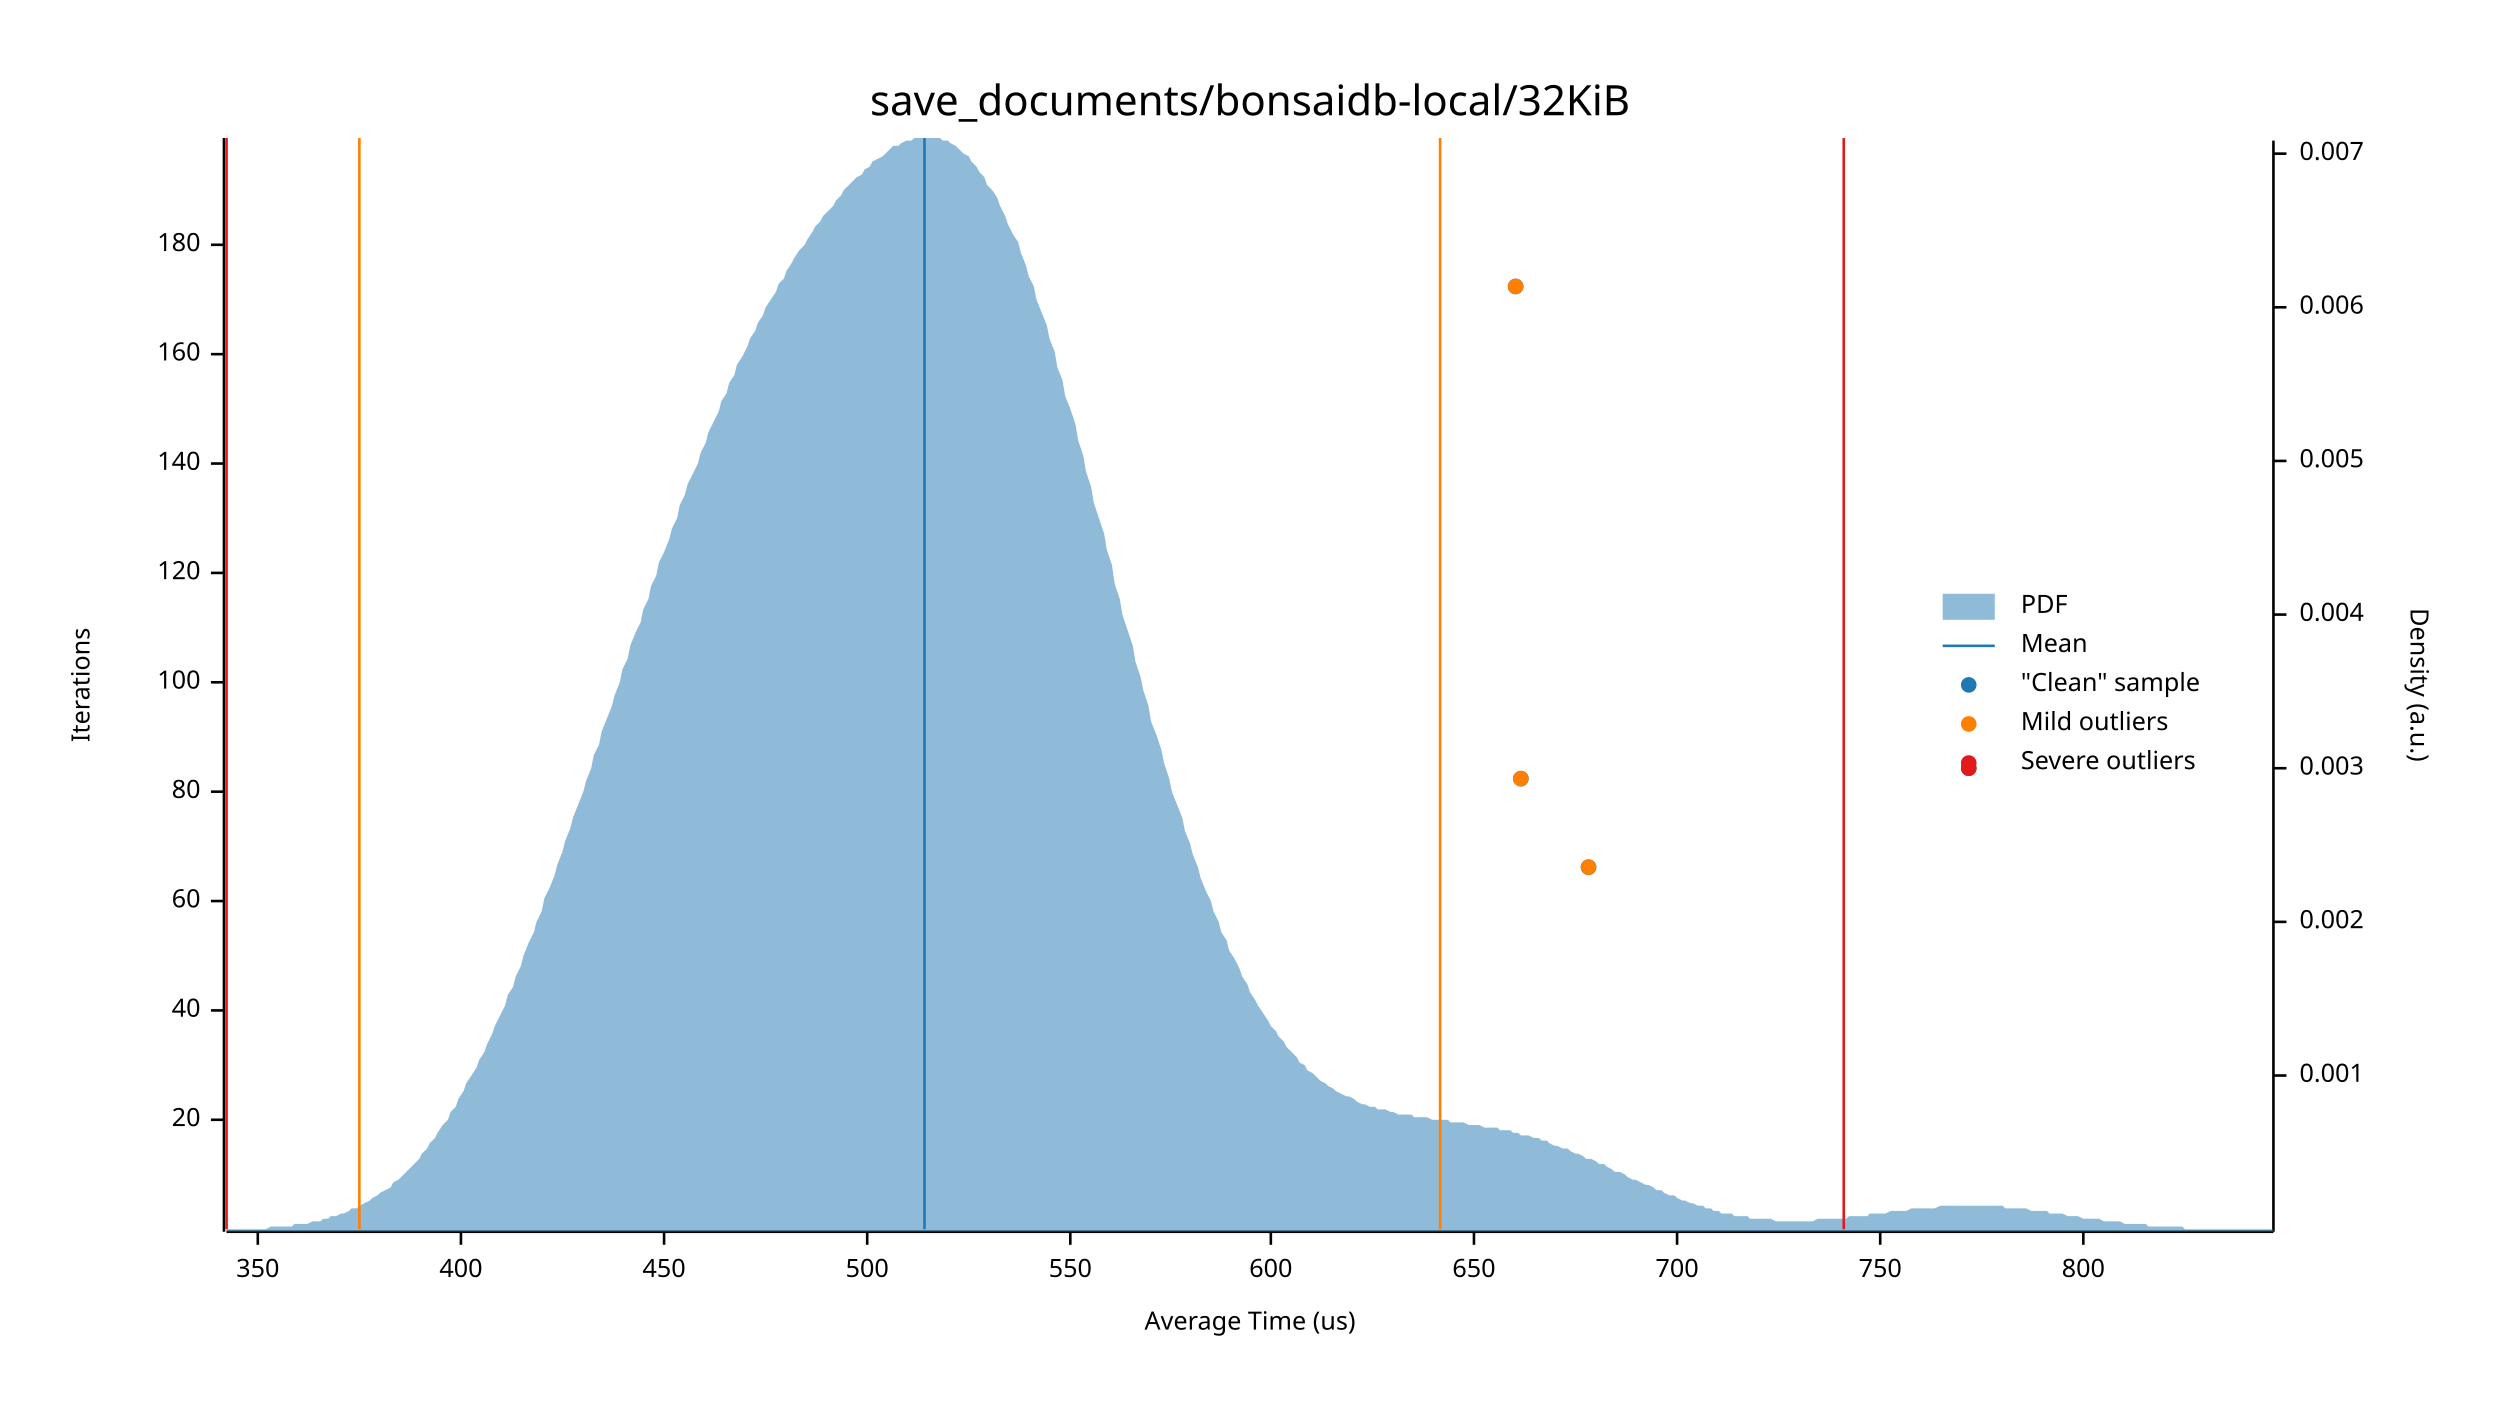
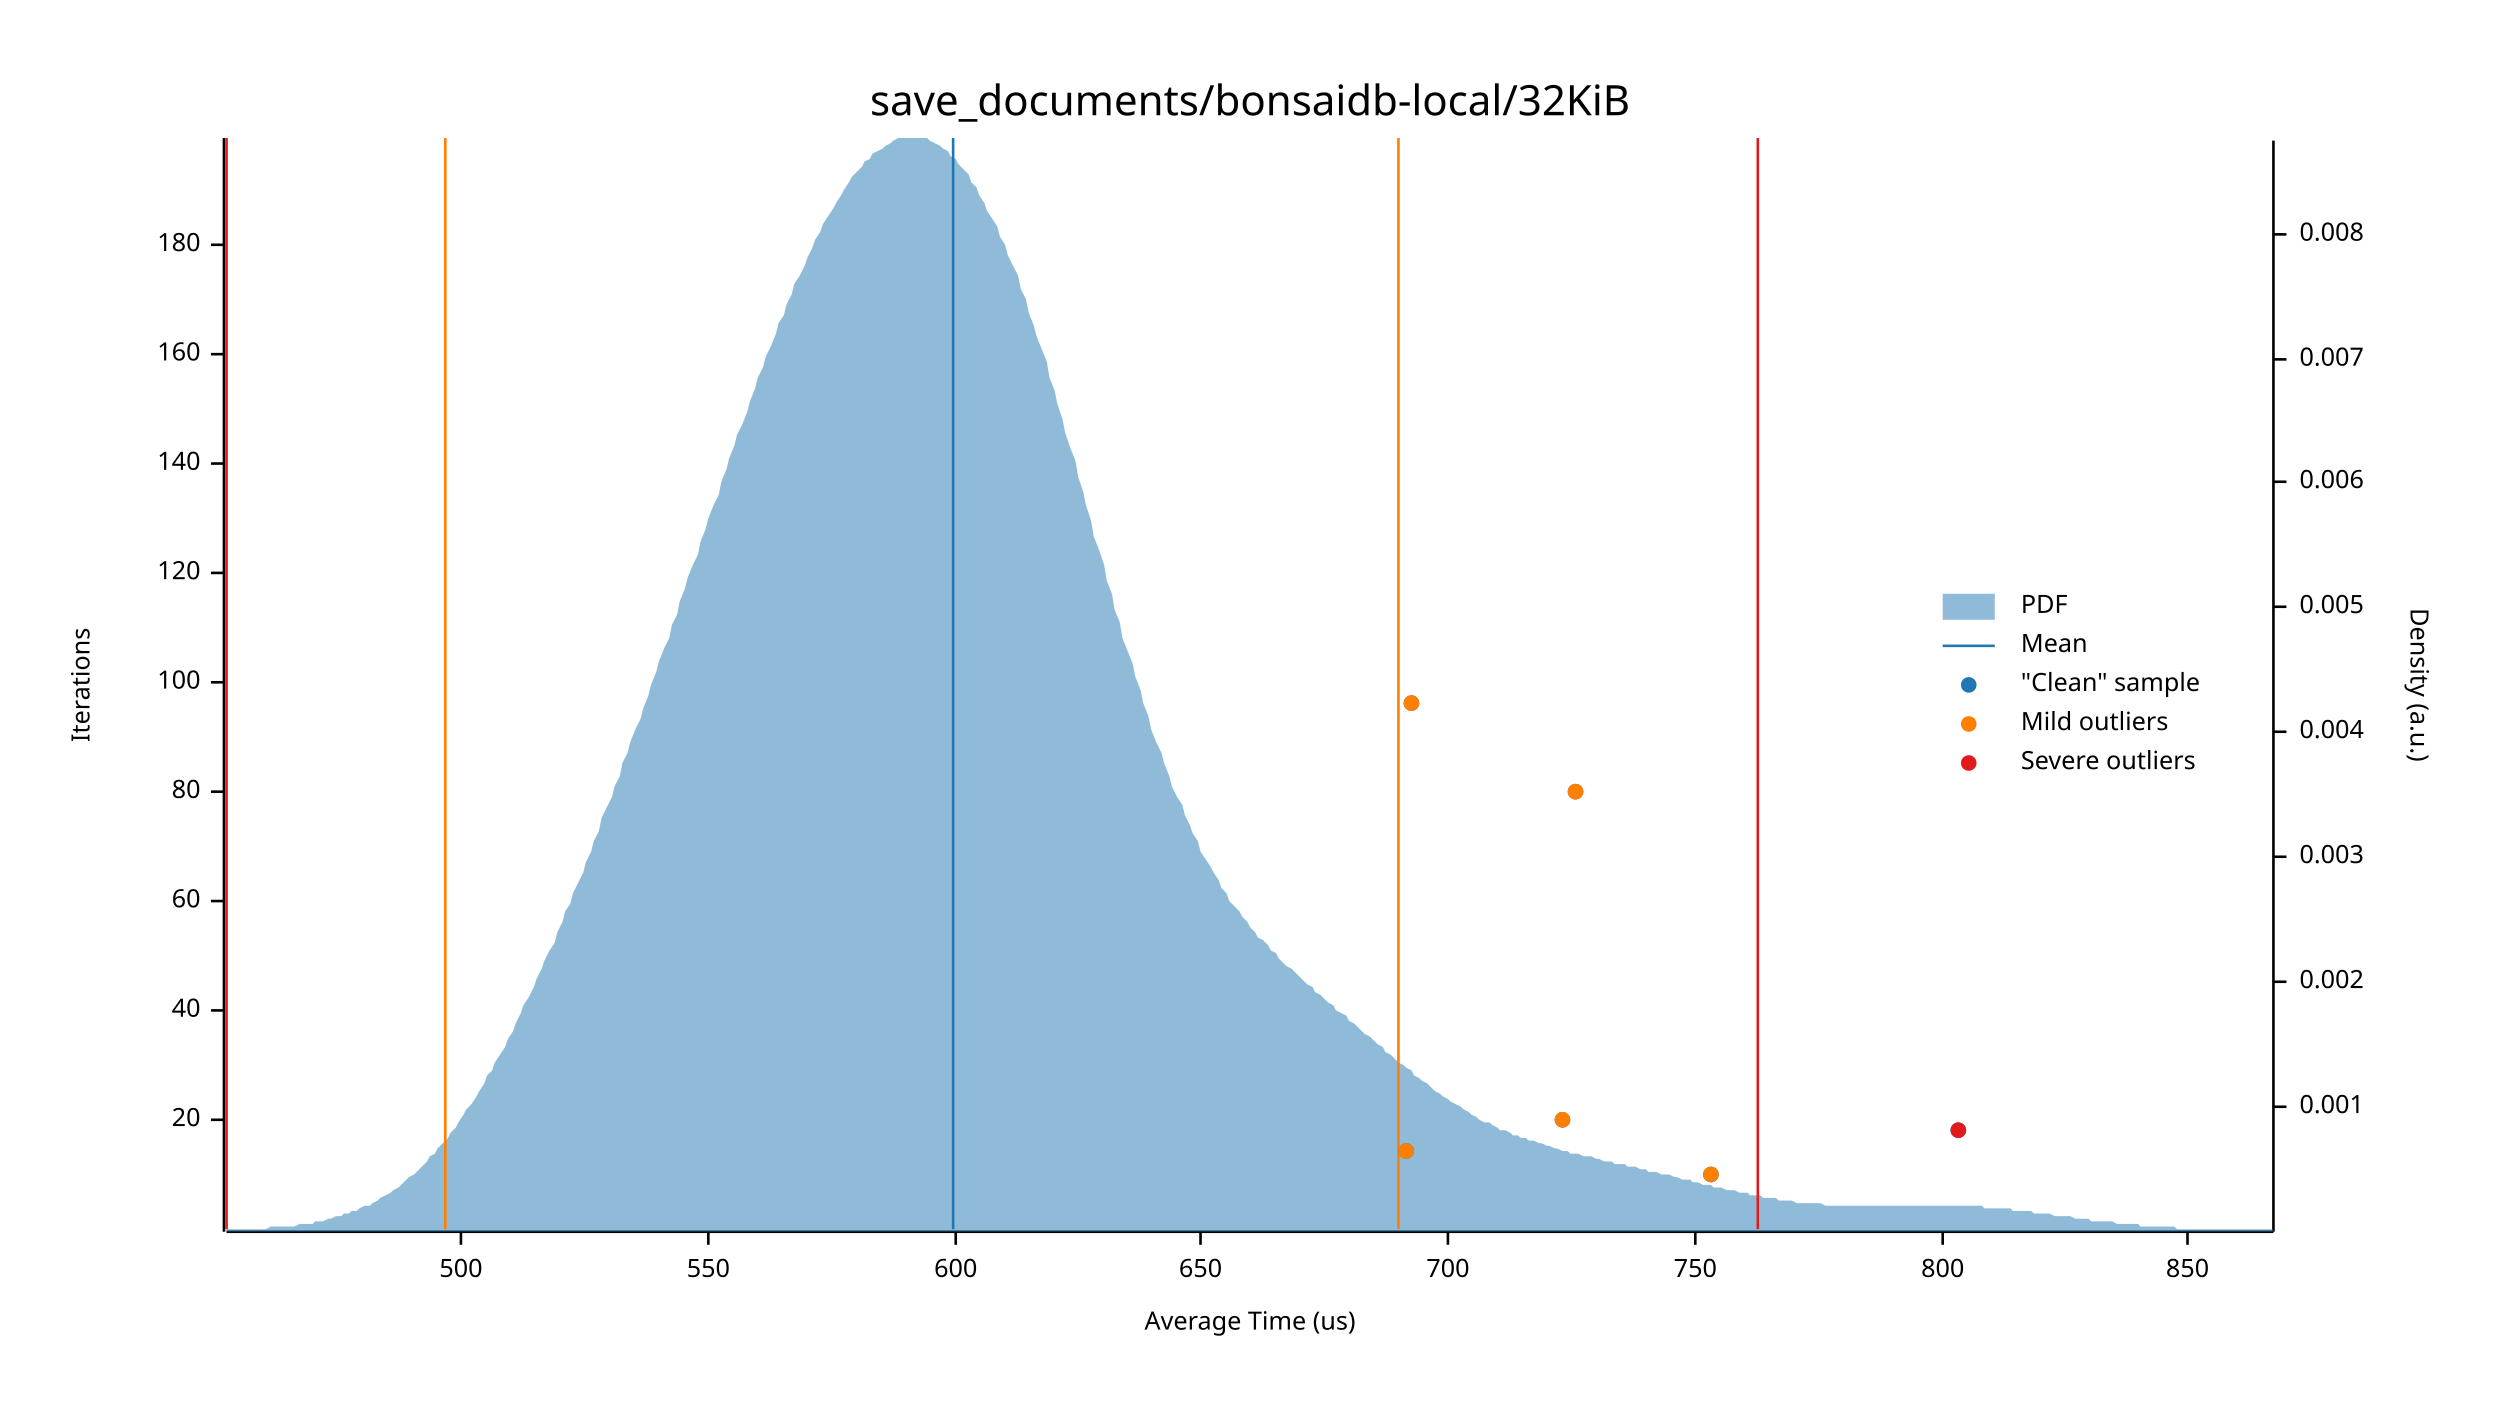
<svg xmlns="http://www.w3.org/2000/svg" width="960" height="540" viewBox="0 0 960 540">
  <text x="480" y="32" dy="0.76em" text-anchor="middle" font-family="sans-serif" font-size="16.129" opacity="1" fill="#000000">
save_documents/bonsaidb-local/32KiB
</text>
  <text x="27" y="263" dy="0.76em" text-anchor="middle" font-family="sans-serif" font-size="9.677" opacity="1" fill="#000000" transform="rotate(270, 27, 263)">
Iterations
</text>
  <text x="480" y="513" dy="-0.5ex" text-anchor="middle" font-family="sans-serif" font-size="9.677" opacity="1" fill="#000000">
Average Time (us)
</text>
  <polyline fill="none" opacity="1" stroke="#000000" stroke-width="1" points="86,53 86,473 " />
  <text x="77" y="430" dy="0.5ex" text-anchor="end" font-family="sans-serif" font-size="9.677" opacity="1" fill="#000000">
20
</text>
  <polyline fill="none" opacity="1" stroke="#000000" stroke-width="1" points="81,430 86,430 " />
  <text x="77" y="388" dy="0.5ex" text-anchor="end" font-family="sans-serif" font-size="9.677" opacity="1" fill="#000000">
40
</text>
  <polyline fill="none" opacity="1" stroke="#000000" stroke-width="1" points="81,388 86,388 " />
  <text x="77" y="346" dy="0.5ex" text-anchor="end" font-family="sans-serif" font-size="9.677" opacity="1" fill="#000000">
60
</text>
  <polyline fill="none" opacity="1" stroke="#000000" stroke-width="1" points="81,346 86,346 " />
  <text x="77" y="304" dy="0.5ex" text-anchor="end" font-family="sans-serif" font-size="9.677" opacity="1" fill="#000000">
80
</text>
  <polyline fill="none" opacity="1" stroke="#000000" stroke-width="1" points="81,304 86,304 " />
  <text x="77" y="262" dy="0.5ex" text-anchor="end" font-family="sans-serif" font-size="9.677" opacity="1" fill="#000000">
100
</text>
  <polyline fill="none" opacity="1" stroke="#000000" stroke-width="1" points="81,262 86,262 " />
  <text x="77" y="220" dy="0.5ex" text-anchor="end" font-family="sans-serif" font-size="9.677" opacity="1" fill="#000000">
120
</text>
  <polyline fill="none" opacity="1" stroke="#000000" stroke-width="1" points="81,220 86,220 " />
  <text x="77" y="178" dy="0.5ex" text-anchor="end" font-family="sans-serif" font-size="9.677" opacity="1" fill="#000000">
140
</text>
  <polyline fill="none" opacity="1" stroke="#000000" stroke-width="1" points="81,178 86,178 " />
  <text x="77" y="136" dy="0.5ex" text-anchor="end" font-family="sans-serif" font-size="9.677" opacity="1" fill="#000000">
160
</text>
  <polyline fill="none" opacity="1" stroke="#000000" stroke-width="1" points="81,136 86,136 " />
  <text x="77" y="94" dy="0.5ex" text-anchor="end" font-family="sans-serif" font-size="9.677" opacity="1" fill="#000000">
180
</text>
  <polyline fill="none" opacity="1" stroke="#000000" stroke-width="1" points="81,94 86,94 " />
  <polyline fill="none" opacity="1" stroke="#000000" stroke-width="1" points="87,473 873,473 " />
-   <text x="99" y="483" dy="0.76em" text-anchor="middle" font-family="sans-serif" font-size="9.677" opacity="1" fill="#000000">
- 350
- </text>
-   <polyline fill="none" opacity="1" stroke="#000000" stroke-width="1" points="99,473 99,478 " />
  <text x="177" y="483" dy="0.76em" text-anchor="middle" font-family="sans-serif" font-size="9.677" opacity="1" fill="#000000">
- 400
+ 500
</text>
  <polyline fill="none" opacity="1" stroke="#000000" stroke-width="1" points="177,473 177,478 " />
-   <text x="255" y="483" dy="0.76em" text-anchor="middle" font-family="sans-serif" font-size="9.677" opacity="1" fill="#000000">
- 450
- </text>
-   <polyline fill="none" opacity="1" stroke="#000000" stroke-width="1" points="255,473 255,478 " />
-   <text x="333" y="483" dy="0.76em" text-anchor="middle" font-family="sans-serif" font-size="9.677" opacity="1" fill="#000000">
- 500
- </text>
-   <polyline fill="none" opacity="1" stroke="#000000" stroke-width="1" points="333,473 333,478 " />
-   <text x="411" y="483" dy="0.76em" text-anchor="middle" font-family="sans-serif" font-size="9.677" opacity="1" fill="#000000">
+   <text x="272" y="483" dy="0.76em" text-anchor="middle" font-family="sans-serif" font-size="9.677" opacity="1" fill="#000000">
550
</text>
-   <polyline fill="none" opacity="1" stroke="#000000" stroke-width="1" points="411,473 411,478 " />
-   <text x="488" y="483" dy="0.76em" text-anchor="middle" font-family="sans-serif" font-size="9.677" opacity="1" fill="#000000">
+   <polyline fill="none" opacity="1" stroke="#000000" stroke-width="1" points="272,473 272,478 " />
+   <text x="367" y="483" dy="0.76em" text-anchor="middle" font-family="sans-serif" font-size="9.677" opacity="1" fill="#000000">
600
</text>
-   <polyline fill="none" opacity="1" stroke="#000000" stroke-width="1" points="488,473 488,478 " />
-   <text x="566" y="483" dy="0.76em" text-anchor="middle" font-family="sans-serif" font-size="9.677" opacity="1" fill="#000000">
+   <polyline fill="none" opacity="1" stroke="#000000" stroke-width="1" points="367,473 367,478 " />
+   <text x="461" y="483" dy="0.76em" text-anchor="middle" font-family="sans-serif" font-size="9.677" opacity="1" fill="#000000">
650
</text>
-   <polyline fill="none" opacity="1" stroke="#000000" stroke-width="1" points="566,473 566,478 " />
-   <text x="644" y="483" dy="0.76em" text-anchor="middle" font-family="sans-serif" font-size="9.677" opacity="1" fill="#000000">
+   <polyline fill="none" opacity="1" stroke="#000000" stroke-width="1" points="461,473 461,478 " />
+   <text x="556" y="483" dy="0.76em" text-anchor="middle" font-family="sans-serif" font-size="9.677" opacity="1" fill="#000000">
700
</text>
-   <polyline fill="none" opacity="1" stroke="#000000" stroke-width="1" points="644,473 644,478 " />
-   <text x="722" y="483" dy="0.76em" text-anchor="middle" font-family="sans-serif" font-size="9.677" opacity="1" fill="#000000">
+   <polyline fill="none" opacity="1" stroke="#000000" stroke-width="1" points="556,473 556,478 " />
+   <text x="651" y="483" dy="0.76em" text-anchor="middle" font-family="sans-serif" font-size="9.677" opacity="1" fill="#000000">
750
</text>
-   <polyline fill="none" opacity="1" stroke="#000000" stroke-width="1" points="722,473 722,478 " />
-   <text x="800" y="483" dy="0.76em" text-anchor="middle" font-family="sans-serif" font-size="9.677" opacity="1" fill="#000000">
+   <polyline fill="none" opacity="1" stroke="#000000" stroke-width="1" points="651,473 651,478 " />
+   <text x="746" y="483" dy="0.76em" text-anchor="middle" font-family="sans-serif" font-size="9.677" opacity="1" fill="#000000">
800
</text>
-   <polyline fill="none" opacity="1" stroke="#000000" stroke-width="1" points="800,473 800,478 " />
+   <polyline fill="none" opacity="1" stroke="#000000" stroke-width="1" points="746,473 746,478 " />
+   <text x="840" y="483" dy="0.76em" text-anchor="middle" font-family="sans-serif" font-size="9.677" opacity="1" fill="#000000">
+ 850
+ </text>
+   <polyline fill="none" opacity="1" stroke="#000000" stroke-width="1" points="840,473 840,478 " />
  <text x="933" y="263" dy="0.76em" text-anchor="middle" font-family="sans-serif" font-size="9.677" opacity="1" fill="#000000" transform="rotate(90, 933, 263)">
Density (a.u.)
</text>
  <polyline fill="none" opacity="1" stroke="#000000" stroke-width="1" points="873,54 873,473 " />
-   <text x="883" y="413" dy="0.5ex" text-anchor="start" font-family="sans-serif" font-size="9.677" opacity="1" fill="#000000">
+   <text x="883" y="425" dy="0.5ex" text-anchor="start" font-family="sans-serif" font-size="9.677" opacity="1" fill="#000000">
0.001
</text>
-   <polyline fill="none" opacity="1" stroke="#000000" stroke-width="1" points="873,413 878,413 " />
-   <text x="883" y="354" dy="0.5ex" text-anchor="start" font-family="sans-serif" font-size="9.677" opacity="1" fill="#000000">
+   <polyline fill="none" opacity="1" stroke="#000000" stroke-width="1" points="873,425 878,425 " />
+   <text x="883" y="377" dy="0.5ex" text-anchor="start" font-family="sans-serif" font-size="9.677" opacity="1" fill="#000000">
0.002
</text>
-   <polyline fill="none" opacity="1" stroke="#000000" stroke-width="1" points="873,354 878,354 " />
-   <text x="883" y="295" dy="0.5ex" text-anchor="start" font-family="sans-serif" font-size="9.677" opacity="1" fill="#000000">
+   <polyline fill="none" opacity="1" stroke="#000000" stroke-width="1" points="873,377 878,377 " />
+   <text x="883" y="329" dy="0.5ex" text-anchor="start" font-family="sans-serif" font-size="9.677" opacity="1" fill="#000000">
0.003
</text>
-   <polyline fill="none" opacity="1" stroke="#000000" stroke-width="1" points="873,295 878,295 " />
-   <text x="883" y="236" dy="0.5ex" text-anchor="start" font-family="sans-serif" font-size="9.677" opacity="1" fill="#000000">
+   <polyline fill="none" opacity="1" stroke="#000000" stroke-width="1" points="873,329 878,329 " />
+   <text x="883" y="281" dy="0.5ex" text-anchor="start" font-family="sans-serif" font-size="9.677" opacity="1" fill="#000000">
0.004
</text>
-   <polyline fill="none" opacity="1" stroke="#000000" stroke-width="1" points="873,236 878,236 " />
-   <text x="883" y="177" dy="0.5ex" text-anchor="start" font-family="sans-serif" font-size="9.677" opacity="1" fill="#000000">
+   <polyline fill="none" opacity="1" stroke="#000000" stroke-width="1" points="873,281 878,281 " />
+   <text x="883" y="233" dy="0.5ex" text-anchor="start" font-family="sans-serif" font-size="9.677" opacity="1" fill="#000000">
0.005
</text>
-   <polyline fill="none" opacity="1" stroke="#000000" stroke-width="1" points="873,177 878,177 " />
-   <text x="883" y="118" dy="0.5ex" text-anchor="start" font-family="sans-serif" font-size="9.677" opacity="1" fill="#000000">
+   <polyline fill="none" opacity="1" stroke="#000000" stroke-width="1" points="873,233 878,233 " />
+   <text x="883" y="185" dy="0.5ex" text-anchor="start" font-family="sans-serif" font-size="9.677" opacity="1" fill="#000000">
0.006
</text>
-   <polyline fill="none" opacity="1" stroke="#000000" stroke-width="1" points="873,118 878,118 " />
-   <text x="883" y="59" dy="0.5ex" text-anchor="start" font-family="sans-serif" font-size="9.677" opacity="1" fill="#000000">
+   <polyline fill="none" opacity="1" stroke="#000000" stroke-width="1" points="873,185 878,185 " />
+   <text x="883" y="138" dy="0.5ex" text-anchor="start" font-family="sans-serif" font-size="9.677" opacity="1" fill="#000000">
0.007
</text>
-   <polyline fill="none" opacity="1" stroke="#000000" stroke-width="1" points="873,59 878,59 " />
-   <polygon opacity="0.5" fill="#1F78B4" points="87,472 88,472 90,472 91,472 93,472 94,472 96,472 98,472 99,472 101,472 102,472 104,471 105,471 107,471 109,471 110,471 112,471 113,470 115,470 116,470 118,470 120,469 121,469 123,469 124,468 126,468 127,467 129,467 131,466 132,466 134,465 135,464 137,464 138,463 140,462 142,461 143,460 145,459 146,458 148,457 150,456 151,454 153,453 154,452 156,450 157,449 159,447 161,445 162,443 164,441 165,439 167,437 168,435 170,432 172,430 173,427 175,425 176,422 178,419 179,416 181,413 183,410 184,407 186,404 187,401 189,397 190,394 192,390 194,386 195,382 197,379 198,375 200,371 201,367 203,362 205,358 206,354 208,350 209,345 211,341 213,336 214,332 216,327 217,323 219,318 220,314 222,309 224,304 225,300 227,295 228,290 230,286 231,281 233,276 235,271 236,267 238,262 239,257 241,253 242,248 244,243 246,239 247,234 249,230 250,225 252,221 253,216 255,212 257,207 258,203 260,199 261,194 263,190 264,186 266,182 268,178 269,174 271,170 272,166 274,162 276,158 277,154 279,151 280,147 282,144 283,140 285,137 287,133 288,130 290,127 291,124 293,121 294,118 296,115 298,112 299,109 301,107 302,104 304,101 305,99 307,96 309,94 310,92 312,89 313,87 315,85 316,83 318,81 320,79 321,77 323,75 324,73 326,71 327,70 329,68 331,67 332,65 334,64 335,62 337,61 339,60 340,59 342,57 343,56 345,56 346,55 348,54 350,54 351,53 353,53 354,53 356,53 357,53 359,53 361,53 362,54 364,54 365,55 367,56 368,57 370,59 372,60 373,62 375,64 376,66 378,68 379,71 381,73 383,76 384,79 386,83 387,86 389,90 391,93 392,97 394,102 395,106 397,110 398,115 400,120 402,125 403,130 405,135 406,141 408,146 409,152 411,157 413,163 414,169 416,175 417,181 419,187 420,193 422,199 424,205 425,211 427,217 428,224 430,230 431,236 433,242 435,248 436,254 438,260 439,265 441,271 442,277 444,282 446,288 447,293 449,299 450,304 452,309 454,314 455,319 457,324 458,328 460,333 461,337 463,342 465,346 466,350 468,354 469,358 471,361 472,365 474,368 476,372 477,375 479,378 480,381 482,384 483,386 485,389 487,392 488,394 490,396 491,398 493,400 494,402 496,404 498,406 499,408 501,409 502,411 504,412 505,413 507,415 509,416 510,417 512,418 513,419 515,420 517,421 518,421 520,422 521,423 523,424 524,424 526,425 528,425 529,426 531,426 532,426 534,427 535,427 537,428 539,428 540,428 542,428 543,429 545,429 546,429 548,429 550,430 551,430 553,430 554,430 556,430 557,431 559,431 561,431 562,431 564,432 565,432 567,432 568,432 570,433 572,433 573,433 575,433 576,434 578,434 580,434 581,435 583,435 584,436 586,436 587,436 589,437 591,437 592,438 594,438 595,439 597,440 598,440 600,441 602,441 603,442 605,443 606,443 608,444 609,445 611,445 613,446 614,447 616,447 617,448 619,449 620,450 622,450 624,451 625,452 627,453 628,453 630,454 632,455 633,455 635,456 636,457 638,457 639,458 641,459 643,459 644,460 646,461 647,461 649,462 650,462 652,463 654,463 655,464 657,464 658,465 660,465 661,466 663,466 665,466 666,467 668,467 669,467 671,467 672,468 674,468 676,468 677,468 679,468 680,468 682,469 683,469 685,469 687,469 688,469 690,469 691,469 693,469 695,469 696,469 698,468 699,468 701,468 702,468 704,468 706,468 707,468 709,468 710,467 712,467 713,467 715,467 717,467 718,466 720,466 721,466 723,466 724,466 726,465 728,465 729,465 731,465 732,465 734,464 735,464 737,464 739,464 740,464 742,464 743,464 745,463 746,463 748,463 750,463 751,463 753,463 754,463 756,463 758,463 759,463 761,463 762,463 764,463 765,463 767,463 769,463 770,464 772,464 773,464 775,464 776,464 778,464 780,465 781,465 783,465 784,465 786,465 787,466 789,466 791,466 792,466 794,467 795,467 797,467 798,467 800,468 802,468 803,468 805,468 806,468 808,469 809,469 811,469 813,469 814,469 816,470 817,470 819,470 821,470 822,470 824,470 825,471 827,471 828,471 830,471 832,471 833,471 835,471 836,471 838,471 839,472 841,472 843,472 844,472 846,472 847,472 849,472 850,472 852,472 854,472 855,472 857,472 858,472 860,472 861,472 863,472 865,472 866,472 868,472 869,472 871,472 873,472 873,473 87,473 " />
-   <polyline fill="none" opacity="1" stroke="#1F78B4" stroke-width="1" points="355,472 355,53 " />
-   <polyline fill="none" opacity="1" stroke="#FF7F00" stroke-width="1" points="138,472 138,53 " />
-   <polyline fill="none" opacity="1" stroke="#FF7F00" stroke-width="1" points="553,472 553,53 " />
+   <polyline fill="none" opacity="1" stroke="#000000" stroke-width="1" points="873,138 878,138 " />
+   <text x="883" y="90" dy="0.5ex" text-anchor="start" font-family="sans-serif" font-size="9.677" opacity="1" fill="#000000">
+ 0.008
+ </text>
+   <polyline fill="none" opacity="1" stroke="#000000" stroke-width="1" points="873,90 878,90 " />
+   <polygon opacity="0.5" fill="#1F78B4" points="87,472 88,472 90,472 91,472 93,472 94,472 96,472 98,472 99,472 101,472 102,472 104,471 105,471 107,471 109,471 110,471 112,471 113,471 115,470 116,470 118,470 120,470 121,469 123,469 124,469 126,468 127,468 129,467 131,467 132,466 134,466 135,465 137,465 138,464 140,463 142,463 143,462 145,461 146,460 148,459 150,458 151,457 153,456 154,455 156,453 157,452 159,451 161,449 162,448 164,446 165,444 167,443 168,441 170,439 172,437 173,435 175,433 176,431 178,428 179,426 181,424 183,421 184,419 186,416 187,413 189,411 190,408 192,405 194,402 195,399 197,396 198,393 200,389 201,386 203,383 205,379 206,376 208,372 209,369 211,365 213,362 214,358 216,354 217,350 219,347 220,343 222,339 224,335 225,331 227,327 228,323 230,319 231,314 233,310 235,306 236,302 238,298 239,293 241,289 242,285 244,280 246,276 247,272 249,267 250,263 252,258 253,254 255,249 257,245 258,240 260,236 261,231 263,226 264,222 266,217 268,213 269,208 271,203 272,199 274,194 276,190 277,185 279,180 280,176 282,171 283,167 285,163 287,158 288,154 290,149 291,145 293,141 294,137 296,133 298,128 299,124 301,121 302,117 304,113 305,109 307,106 309,102 310,99 312,95 313,92 315,89 316,86 318,83 320,80 321,78 323,75 324,73 326,70 327,68 329,66 331,64 332,62 334,61 335,59 337,58 339,57 340,56 342,55 343,54 345,53 346,53 348,53 350,53 351,53 353,53 354,53 356,53 357,54 359,55 361,56 362,57 364,58 365,60 367,61 368,63 370,65 372,67 373,70 375,72 376,75 378,78 379,81 381,84 383,87 384,91 386,94 387,98 389,102 391,106 392,111 394,115 395,120 397,125 398,129 400,134 402,139 403,145 405,150 406,155 408,161 409,166 411,172 413,177 414,183 416,189 417,194 419,200 420,206 422,211 424,217 425,223 427,228 428,234 430,239 431,245 433,250 435,255 436,260 438,265 439,270 441,275 442,280 444,285 446,289 447,293 449,298 450,302 452,306 454,309 455,313 457,317 458,320 460,323 461,327 463,330 465,333 466,335 468,338 469,341 471,343 472,346 474,348 476,350 477,352 479,354 480,356 482,358 483,360 485,361 487,363 488,365 490,366 491,368 493,370 494,371 496,372 498,374 499,375 501,377 502,378 504,379 505,381 507,382 509,384 510,385 512,386 513,388 515,389 517,390 518,392 520,393 521,394 523,396 524,397 526,398 528,400 529,401 531,402 532,404 534,405 535,406 537,408 539,409 540,410 542,411 543,413 545,414 546,415 548,416 550,418 551,419 553,420 554,421 556,422 557,423 559,424 561,425 562,426 564,427 565,428 567,429 568,430 570,431 572,431 573,432 575,433 576,434 578,434 580,435 581,436 583,436 584,437 586,437 587,438 589,438 591,439 592,439 594,440 595,440 597,441 598,441 600,442 602,442 603,443 605,443 606,443 608,444 609,444 611,444 613,445 614,445 616,446 617,446 619,446 620,447 622,447 624,447 625,448 627,448 628,448 630,449 632,449 633,450 635,450 636,450 638,451 639,451 641,451 643,452 644,452 646,453 647,453 649,453 650,454 652,454 654,455 655,455 657,455 658,456 660,456 661,456 663,457 665,457 666,457 668,458 669,458 671,458 672,459 674,459 676,459 677,460 679,460 680,460 682,460 683,461 685,461 687,461 688,461 690,462 691,462 693,462 695,462 696,462 698,462 699,462 701,463 702,463 704,463 706,463 707,463 709,463 710,463 712,463 713,463 715,463 717,463 718,463 720,463 721,463 723,463 724,463 726,463 728,463 729,463 731,463 732,463 734,463 735,463 737,463 739,463 740,463 742,463 743,463 745,463 746,463 748,463 750,463 751,463 753,463 754,463 756,463 758,463 759,463 761,463 762,464 764,464 765,464 767,464 769,464 770,464 772,464 773,465 775,465 776,465 778,465 780,465 781,466 783,466 784,466 786,466 787,466 789,467 791,467 792,467 794,467 795,467 797,468 798,468 800,468 802,468 803,469 805,469 806,469 808,469 809,469 811,469 813,470 814,470 816,470 817,470 819,470 821,470 822,471 824,471 825,471 827,471 828,471 830,471 832,471 833,471 835,471 836,472 838,472 839,472 841,472 843,472 844,472 846,472 847,472 849,472 850,472 852,472 854,472 855,472 857,472 858,472 860,472 861,472 863,472 865,472 866,472 868,472 869,472 871,472 873,472 873,473 87,473 " />
+   <polyline fill="none" opacity="1" stroke="#1F78B4" stroke-width="1" points="366,472 366,53 " />
+   <polyline fill="none" opacity="1" stroke="#FF7F00" stroke-width="1" points="171,472 171,53 " />
+   <polyline fill="none" opacity="1" stroke="#FF7F00" stroke-width="1" points="537,472 537,53 " />
  <polyline fill="none" opacity="1" stroke="#E31A1C" stroke-width="1" points="87,472 87,53 " />
-   <polyline fill="none" opacity="1" stroke="#E31A1C" stroke-width="1" points="708,472 708,53 " />
-   <circle cx="610" cy="333" r="3" opacity="1" fill="#1F78B4" stroke="none" stroke-width="1" />
-   <circle cx="584" cy="299" r="3" opacity="1" fill="#1F78B4" stroke="none" stroke-width="1" />
-   <circle cx="756" cy="295" r="3" opacity="1" fill="#1F78B4" stroke="none" stroke-width="1" />
-   <circle cx="582" cy="110" r="3" opacity="1" fill="#1F78B4" stroke="none" stroke-width="1" />
-   <circle cx="610" cy="333" r="3" opacity="1" fill="#FF7F00" stroke="none" stroke-width="1" />
-   <circle cx="584" cy="299" r="3" opacity="1" fill="#FF7F00" stroke="none" stroke-width="1" />
-   <circle cx="582" cy="110" r="3" opacity="1" fill="#FF7F00" stroke="none" stroke-width="1" />
-   <circle cx="756" cy="295" r="3" opacity="1" fill="#E31A1C" stroke="none" stroke-width="1" />
+   <polyline fill="none" opacity="1" stroke="#E31A1C" stroke-width="1" points="675,472 675,53 " />
+   <circle cx="657" cy="451" r="3" opacity="1" fill="#1F78B4" stroke="none" stroke-width="1" />
+   <circle cx="540" cy="442" r="3" opacity="1" fill="#1F78B4" stroke="none" stroke-width="1" />
+   <circle cx="752" cy="434" r="3" opacity="1" fill="#1F78B4" stroke="none" stroke-width="1" />
+   <circle cx="600" cy="430" r="3" opacity="1" fill="#1F78B4" stroke="none" stroke-width="1" />
+   <circle cx="605" cy="304" r="3" opacity="1" fill="#1F78B4" stroke="none" stroke-width="1" />
+   <circle cx="542" cy="270" r="3" opacity="1" fill="#1F78B4" stroke="none" stroke-width="1" />
+   <circle cx="657" cy="451" r="3" opacity="1" fill="#FF7F00" stroke="none" stroke-width="1" />
+   <circle cx="540" cy="442" r="3" opacity="1" fill="#FF7F00" stroke="none" stroke-width="1" />
+   <circle cx="600" cy="430" r="3" opacity="1" fill="#FF7F00" stroke="none" stroke-width="1" />
+   <circle cx="605" cy="304" r="3" opacity="1" fill="#FF7F00" stroke="none" stroke-width="1" />
+   <circle cx="542" cy="270" r="3" opacity="1" fill="#FF7F00" stroke="none" stroke-width="1" />
+   <circle cx="752" cy="434" r="3" opacity="1" fill="#E31A1C" stroke="none" stroke-width="1" />
  <text x="776" y="228" dy="0.76em" text-anchor="start" font-family="sans-serif" font-size="9.677" opacity="1" fill="#000000">
PDF
</text>
  <text x="776" y="243" dy="0.76em" text-anchor="start" font-family="sans-serif" font-size="9.677" opacity="1" fill="#000000">
Mean
</text>
  <text x="776" y="258" dy="0.76em" text-anchor="start" font-family="sans-serif" font-size="9.677" opacity="1" fill="#000000">
"Clean" sample
</text>
  <text x="776" y="273" dy="0.76em" text-anchor="start" font-family="sans-serif" font-size="9.677" opacity="1" fill="#000000">
Mild outliers
</text>
  <text x="776" y="288" dy="0.76em" text-anchor="start" font-family="sans-serif" font-size="9.677" opacity="1" fill="#000000">
Severe outliers
</text>
  <rect x="746" y="228" width="20" height="10" opacity="0.5" fill="#1F78B4" stroke="none" />
  <polyline fill="none" opacity="1" stroke="#1F78B4" stroke-width="1" points="746,248 766,248 " />
  <circle cx="756" cy="263" r="3" opacity="1" fill="#1F78B4" stroke="none" stroke-width="1" />
  <circle cx="756" cy="278" r="3" opacity="1" fill="#FF7F00" stroke="none" stroke-width="1" />
  <circle cx="756" cy="293" r="3" opacity="1" fill="#E31A1C" stroke="none" stroke-width="1" />
</svg>
